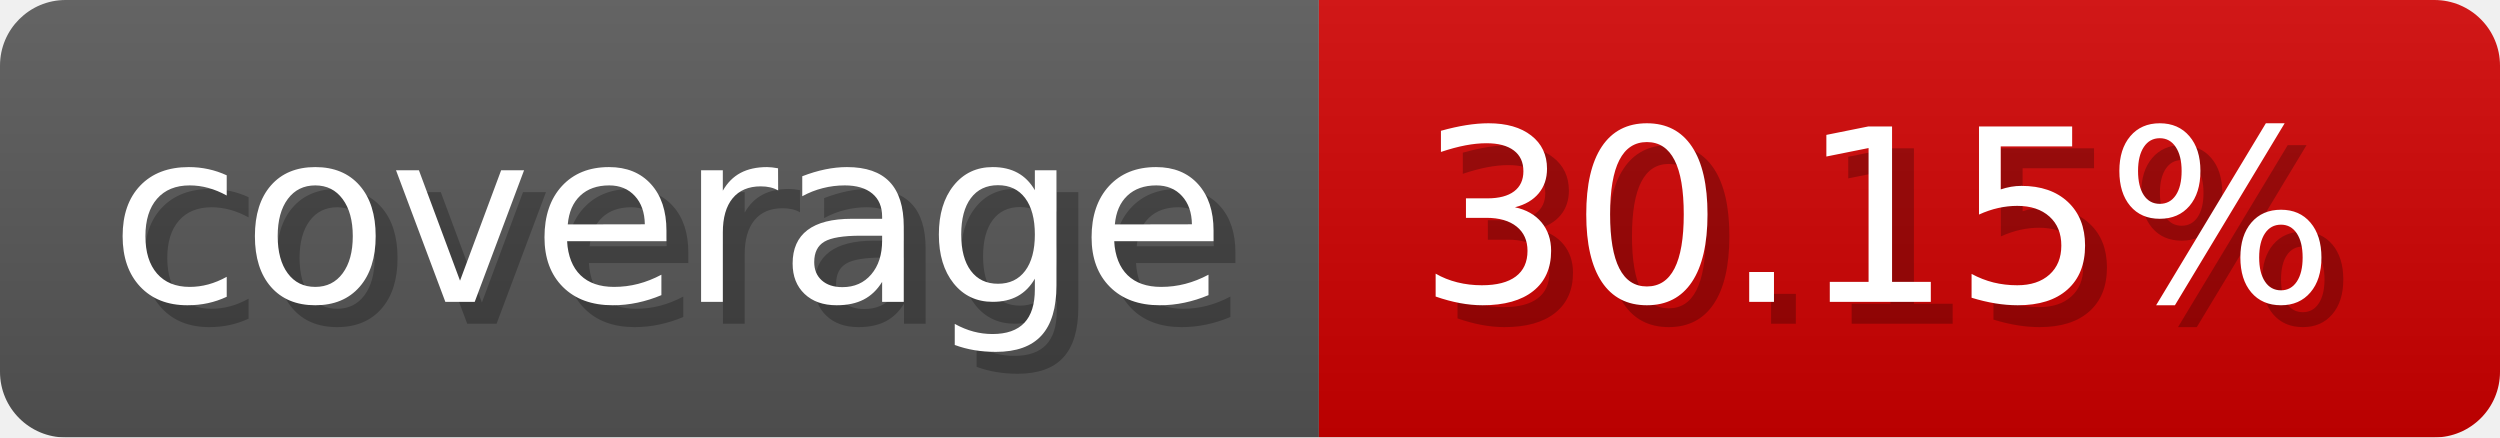
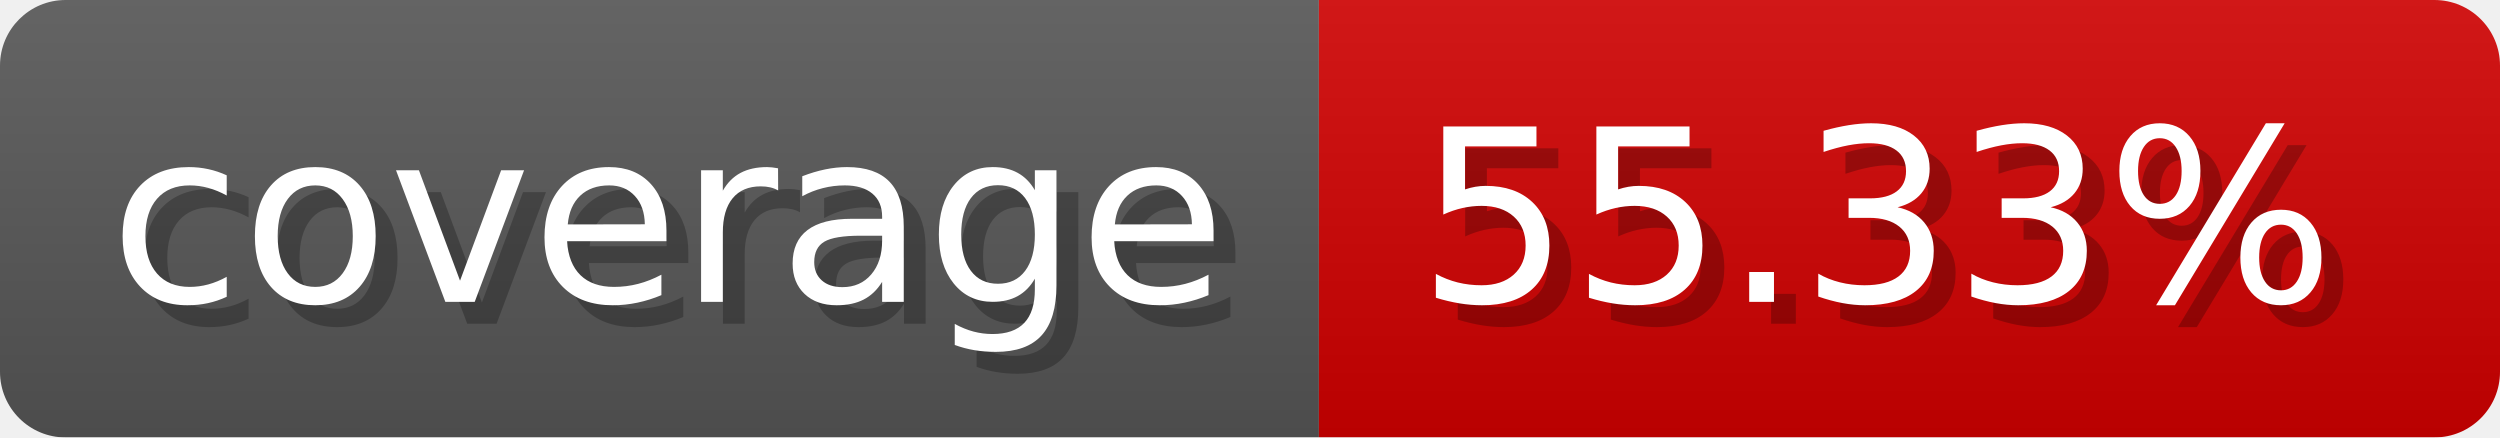
- <svg xmlns="http://www.w3.org/2000/svg" width="114.3" height="20" viewBox="0 0 1143 200" role="img" aria-label="coverage: 30.15%">
-   <linearGradient id="vlURs" x2="0" y2="100%">
+ <svg xmlns="http://www.w3.org/2000/svg" width="114.3" height="20" viewBox="0 0 1143 200" role="img" aria-label="coverage: 55.33%">
+   <linearGradient id="zTrzg" x2="0" y2="100%">
    <stop offset="0" stop-opacity=".1" stop-color="#EEE" />
    <stop offset="1" stop-opacity=".1" />
  </linearGradient>
-   <mask id="kjAbi">
+   <mask id="ZLJBR">
    <rect width="1143" height="200" rx="30" fill="#FFF" />
  </mask>
-   <g mask="url(#kjAbi)">
+   <g mask="url(#ZLJBR)">
    <rect width="603" height="200" fill="#555" />
    <rect width="540" height="200" fill="#ce0000" x="603" />
-     <rect width="1143" height="200" fill="url(#vlURs)" />
+     <rect width="1143" height="200" fill="url(#zTrzg)" />
  </g>
  <g aria-hidden="true" fill="#fff" text-anchor="start" font-family="Verdana,DejaVu Sans,sans-serif" font-size="110">
    <text x="60" y="148" textLength="503" fill="#000" opacity="0.25">coverage</text>
    <text x="50" y="138" textLength="503">coverage</text>
-     <text x="658" y="148" textLength="440" fill="#000" opacity="0.25">30.15%</text>
-     <text x="648" y="138" textLength="440">30.15%</text>
+     <text x="658" y="148" textLength="440" fill="#000" opacity="0.25">55.33%</text>
+     <text x="648" y="138" textLength="440">55.33%</text>
  </g>
</svg>
